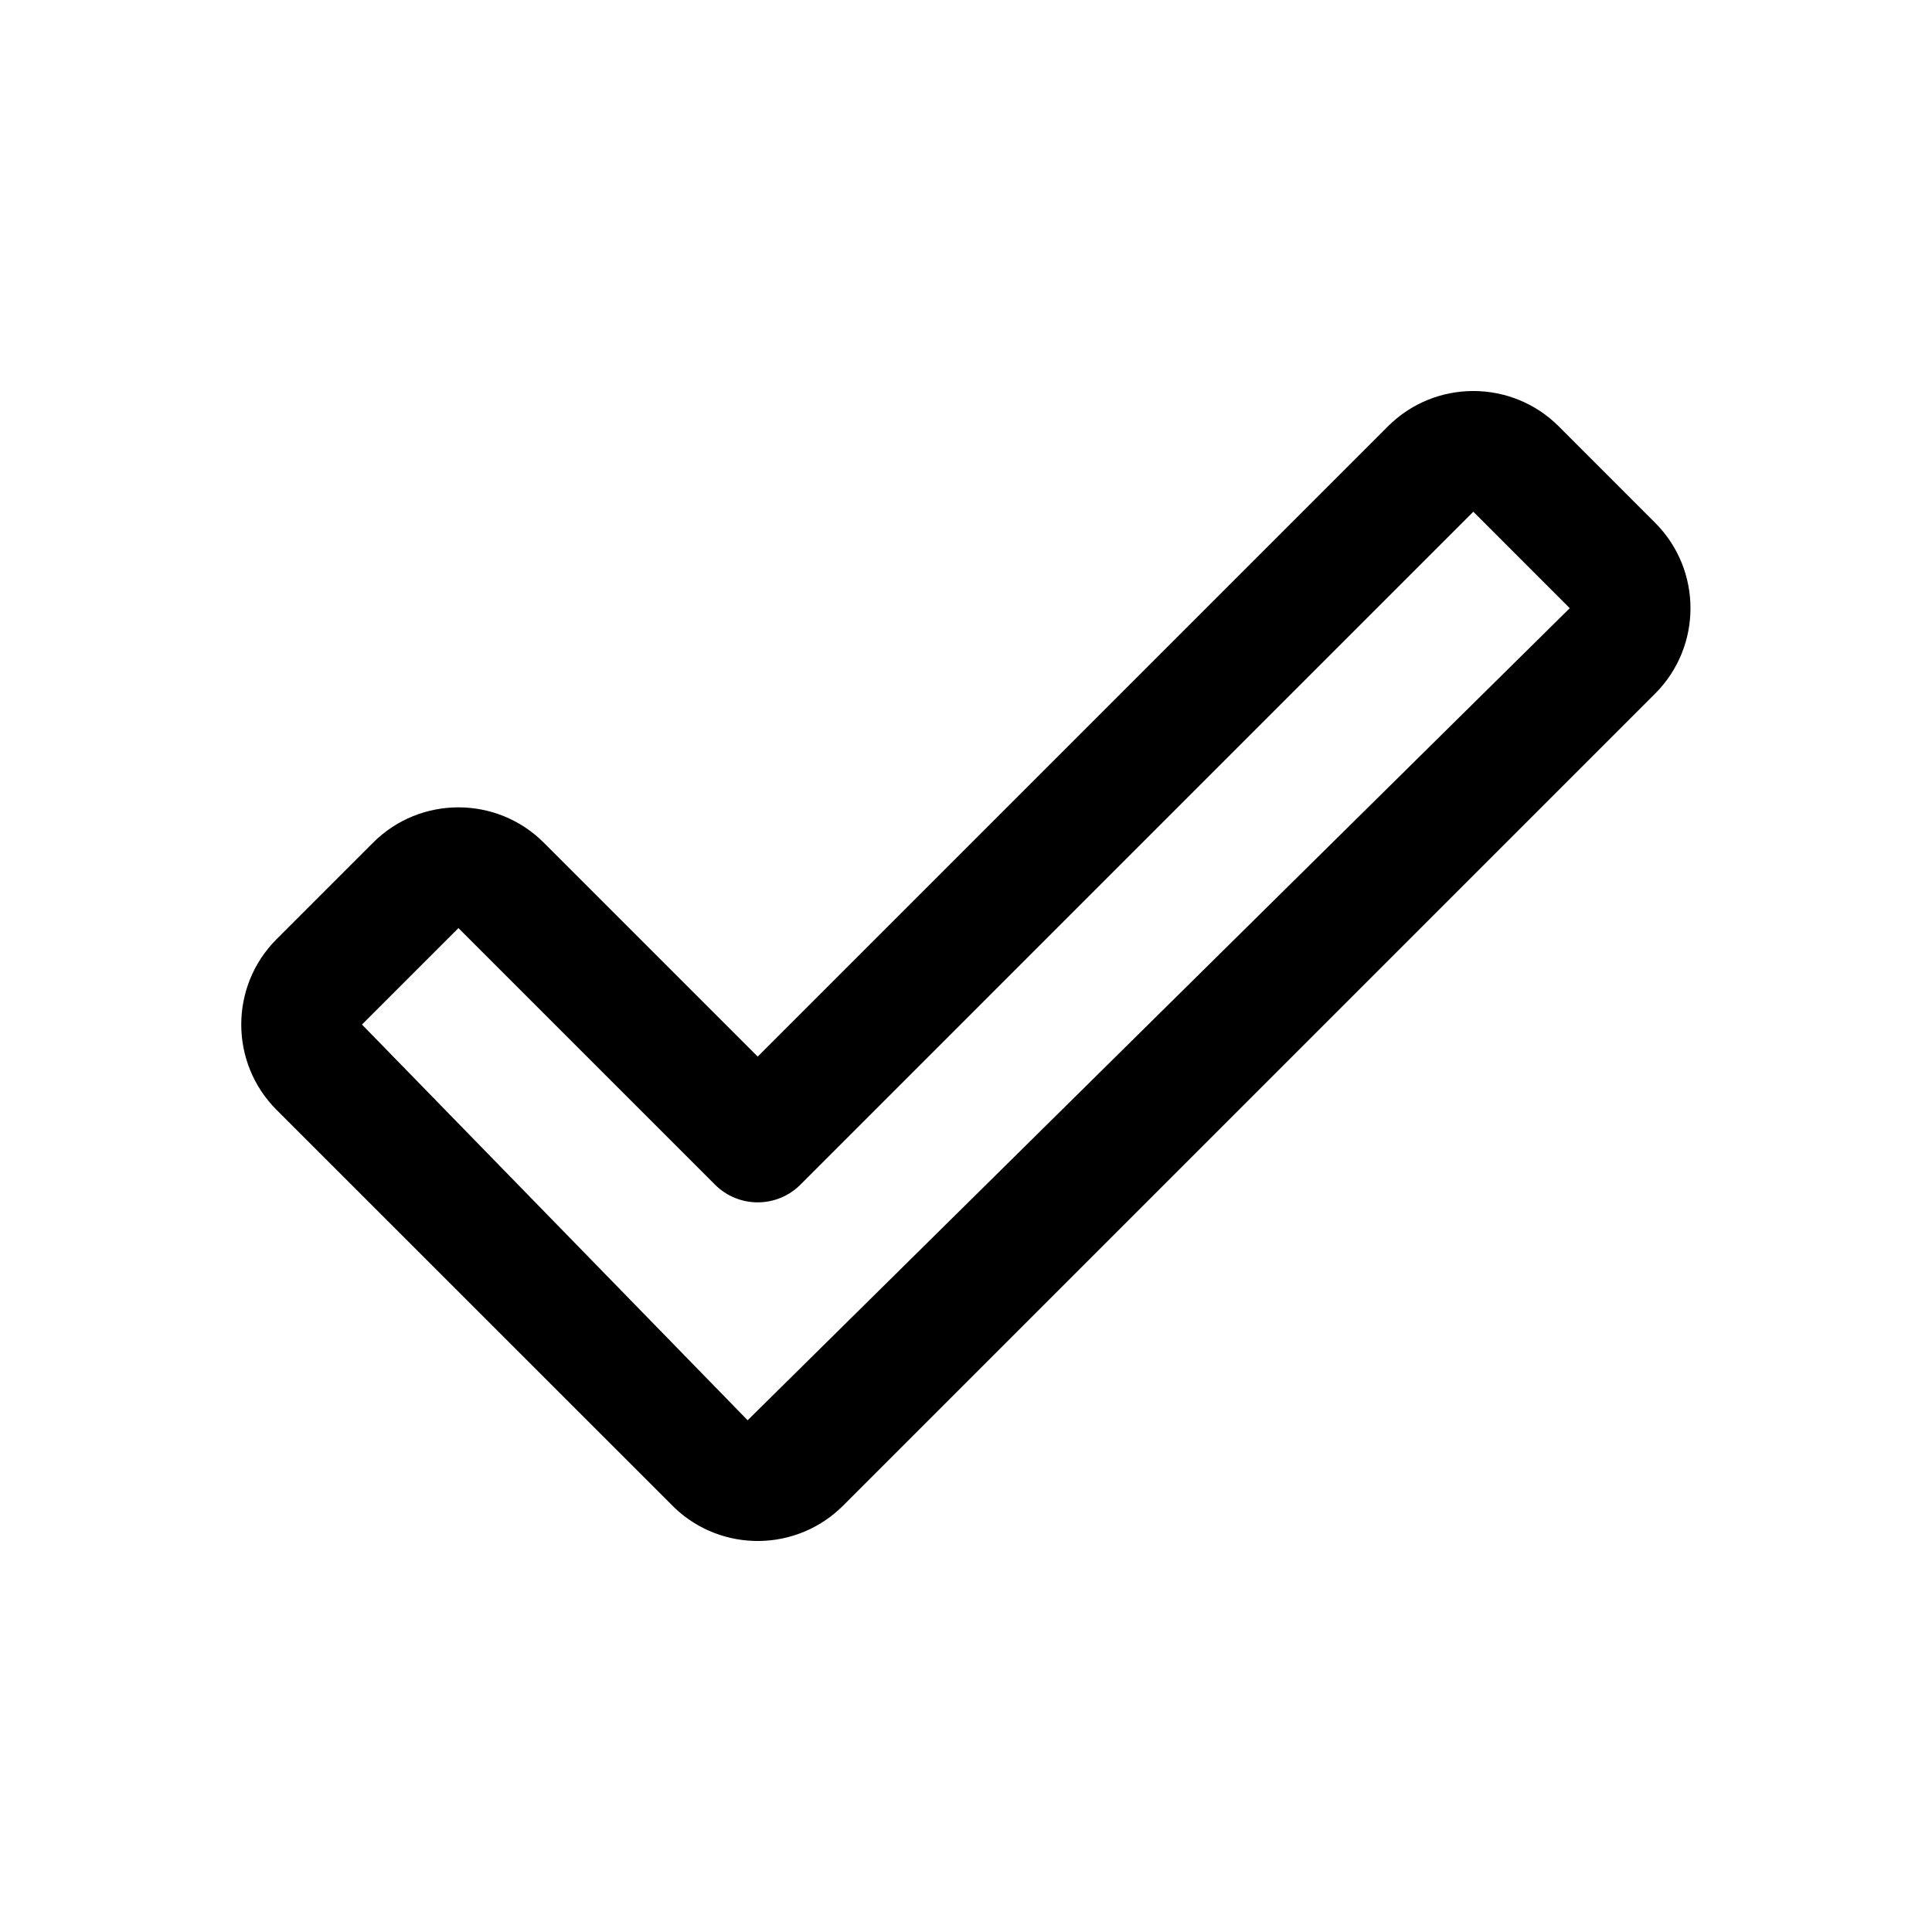
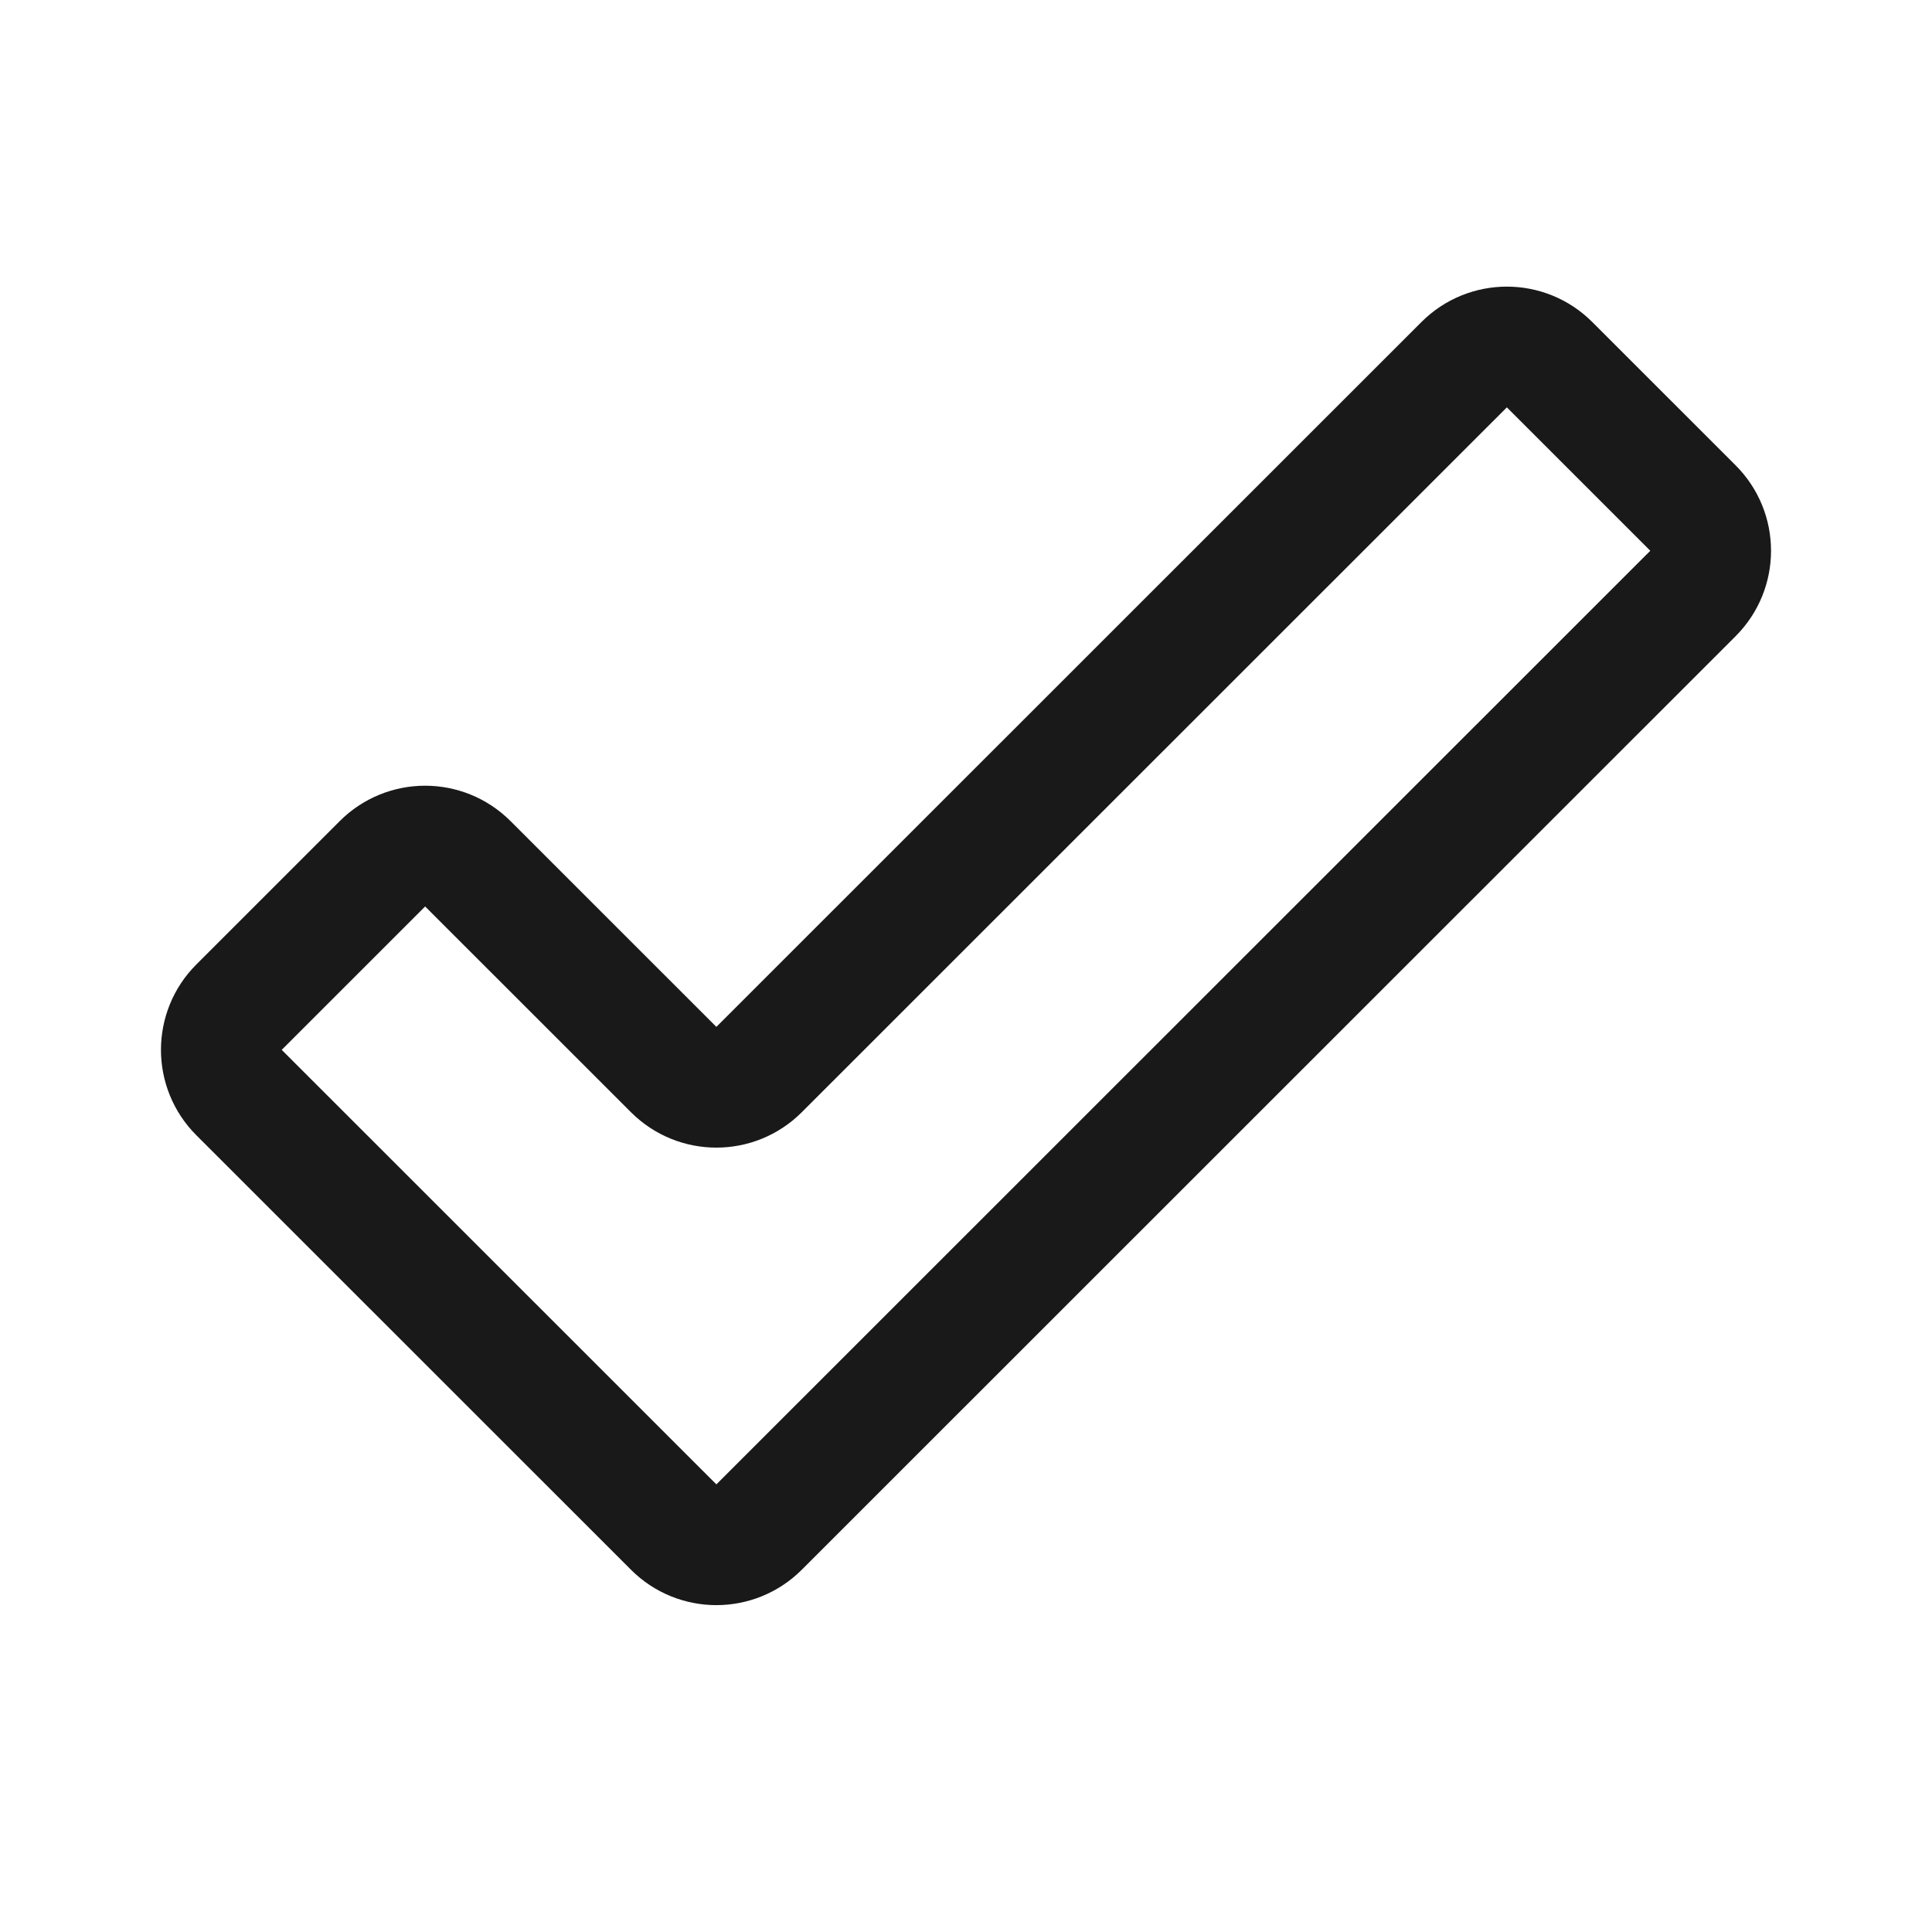
- <svg xmlns="http://www.w3.org/2000/svg" width="192" height="192" viewBox="0 0 192 192">
-   <path d="m67.033 149.837-.002-.002s-.072-.065.002.002c4.696 4.475 12.141 4.404 16.753-.208l80.702-80.702c4.68-4.683 4.68-12.287 0-16.97l-9.58-9.586c-4.689-4.683-12.293-4.683-16.976 0L75.3 105.003 54.044 83.746c-4.683-4.683-12.287-4.683-16.971 0l-9.585 9.586c-4.683 4.683-4.683 12.287 0 16.97l39.545 39.535zm-31.06-48.02 9.586-9.585 25.499 25.499a6 6 0 0 0 8.485 0l66.874-66.875 9.581 9.586L74.3 141.144l-38.327-39.327z" />
+ <svg xmlns="http://www.w3.org/2000/svg" width="192" height="192" viewBox="0 0 192 192" fill="none">
+   <path opacity=".9" d="M23.755 108.577a6 6 0 0 1 0-8.487l14.253-14.25a6 6 0 0 1 8.484 0l20.459 20.453a6 6 0 0 0 8.483 0l70.074-70.052a6 6 0 0 1 8.484 0l14.253 14.249a6 6 0 0 1 0 8.487l-92.81 92.782a5.999 5.999 0 0 1-8.485 0l-43.195-43.182Z" stroke="#000" stroke-width="12" stroke-linecap="round" stroke-linejoin="round" />
</svg>
